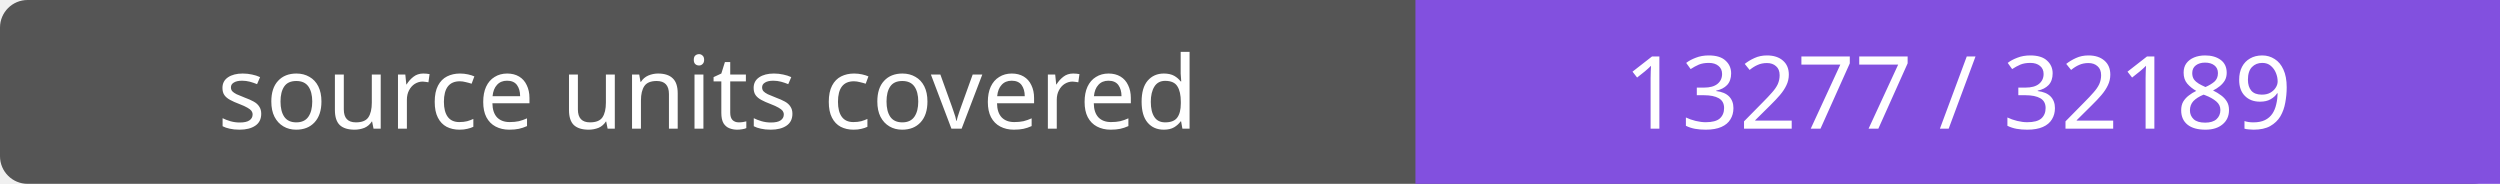
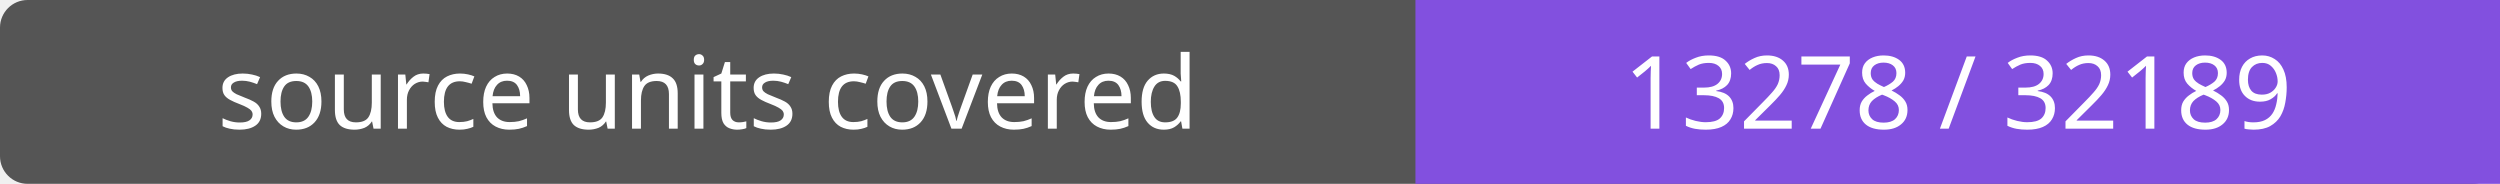
- <svg xmlns="http://www.w3.org/2000/svg" width="272" height="20" role="img" aria-label="source units covered: 13277 / 32189">
+ <svg xmlns="http://www.w3.org/2000/svg" width="272" height="20" role="img" aria-label="source units covered: 13278 / 32189">
  <rect width="272" height="20" rx="3" fill="#555" />
  <path fill="#8250df" d="M154 0h118v20H154z" />
  <g fill="#fff" text-anchor="middle" font-family="Verdana,sans-serif" font-size="11">
    <text x="77.0" y="14">source units covered</text>
-     <text x="213.0" y="14">13277 / 32189</text>
+     <text x="213.0" y="14">13278 / 32189</text>
  </g>
</svg>
